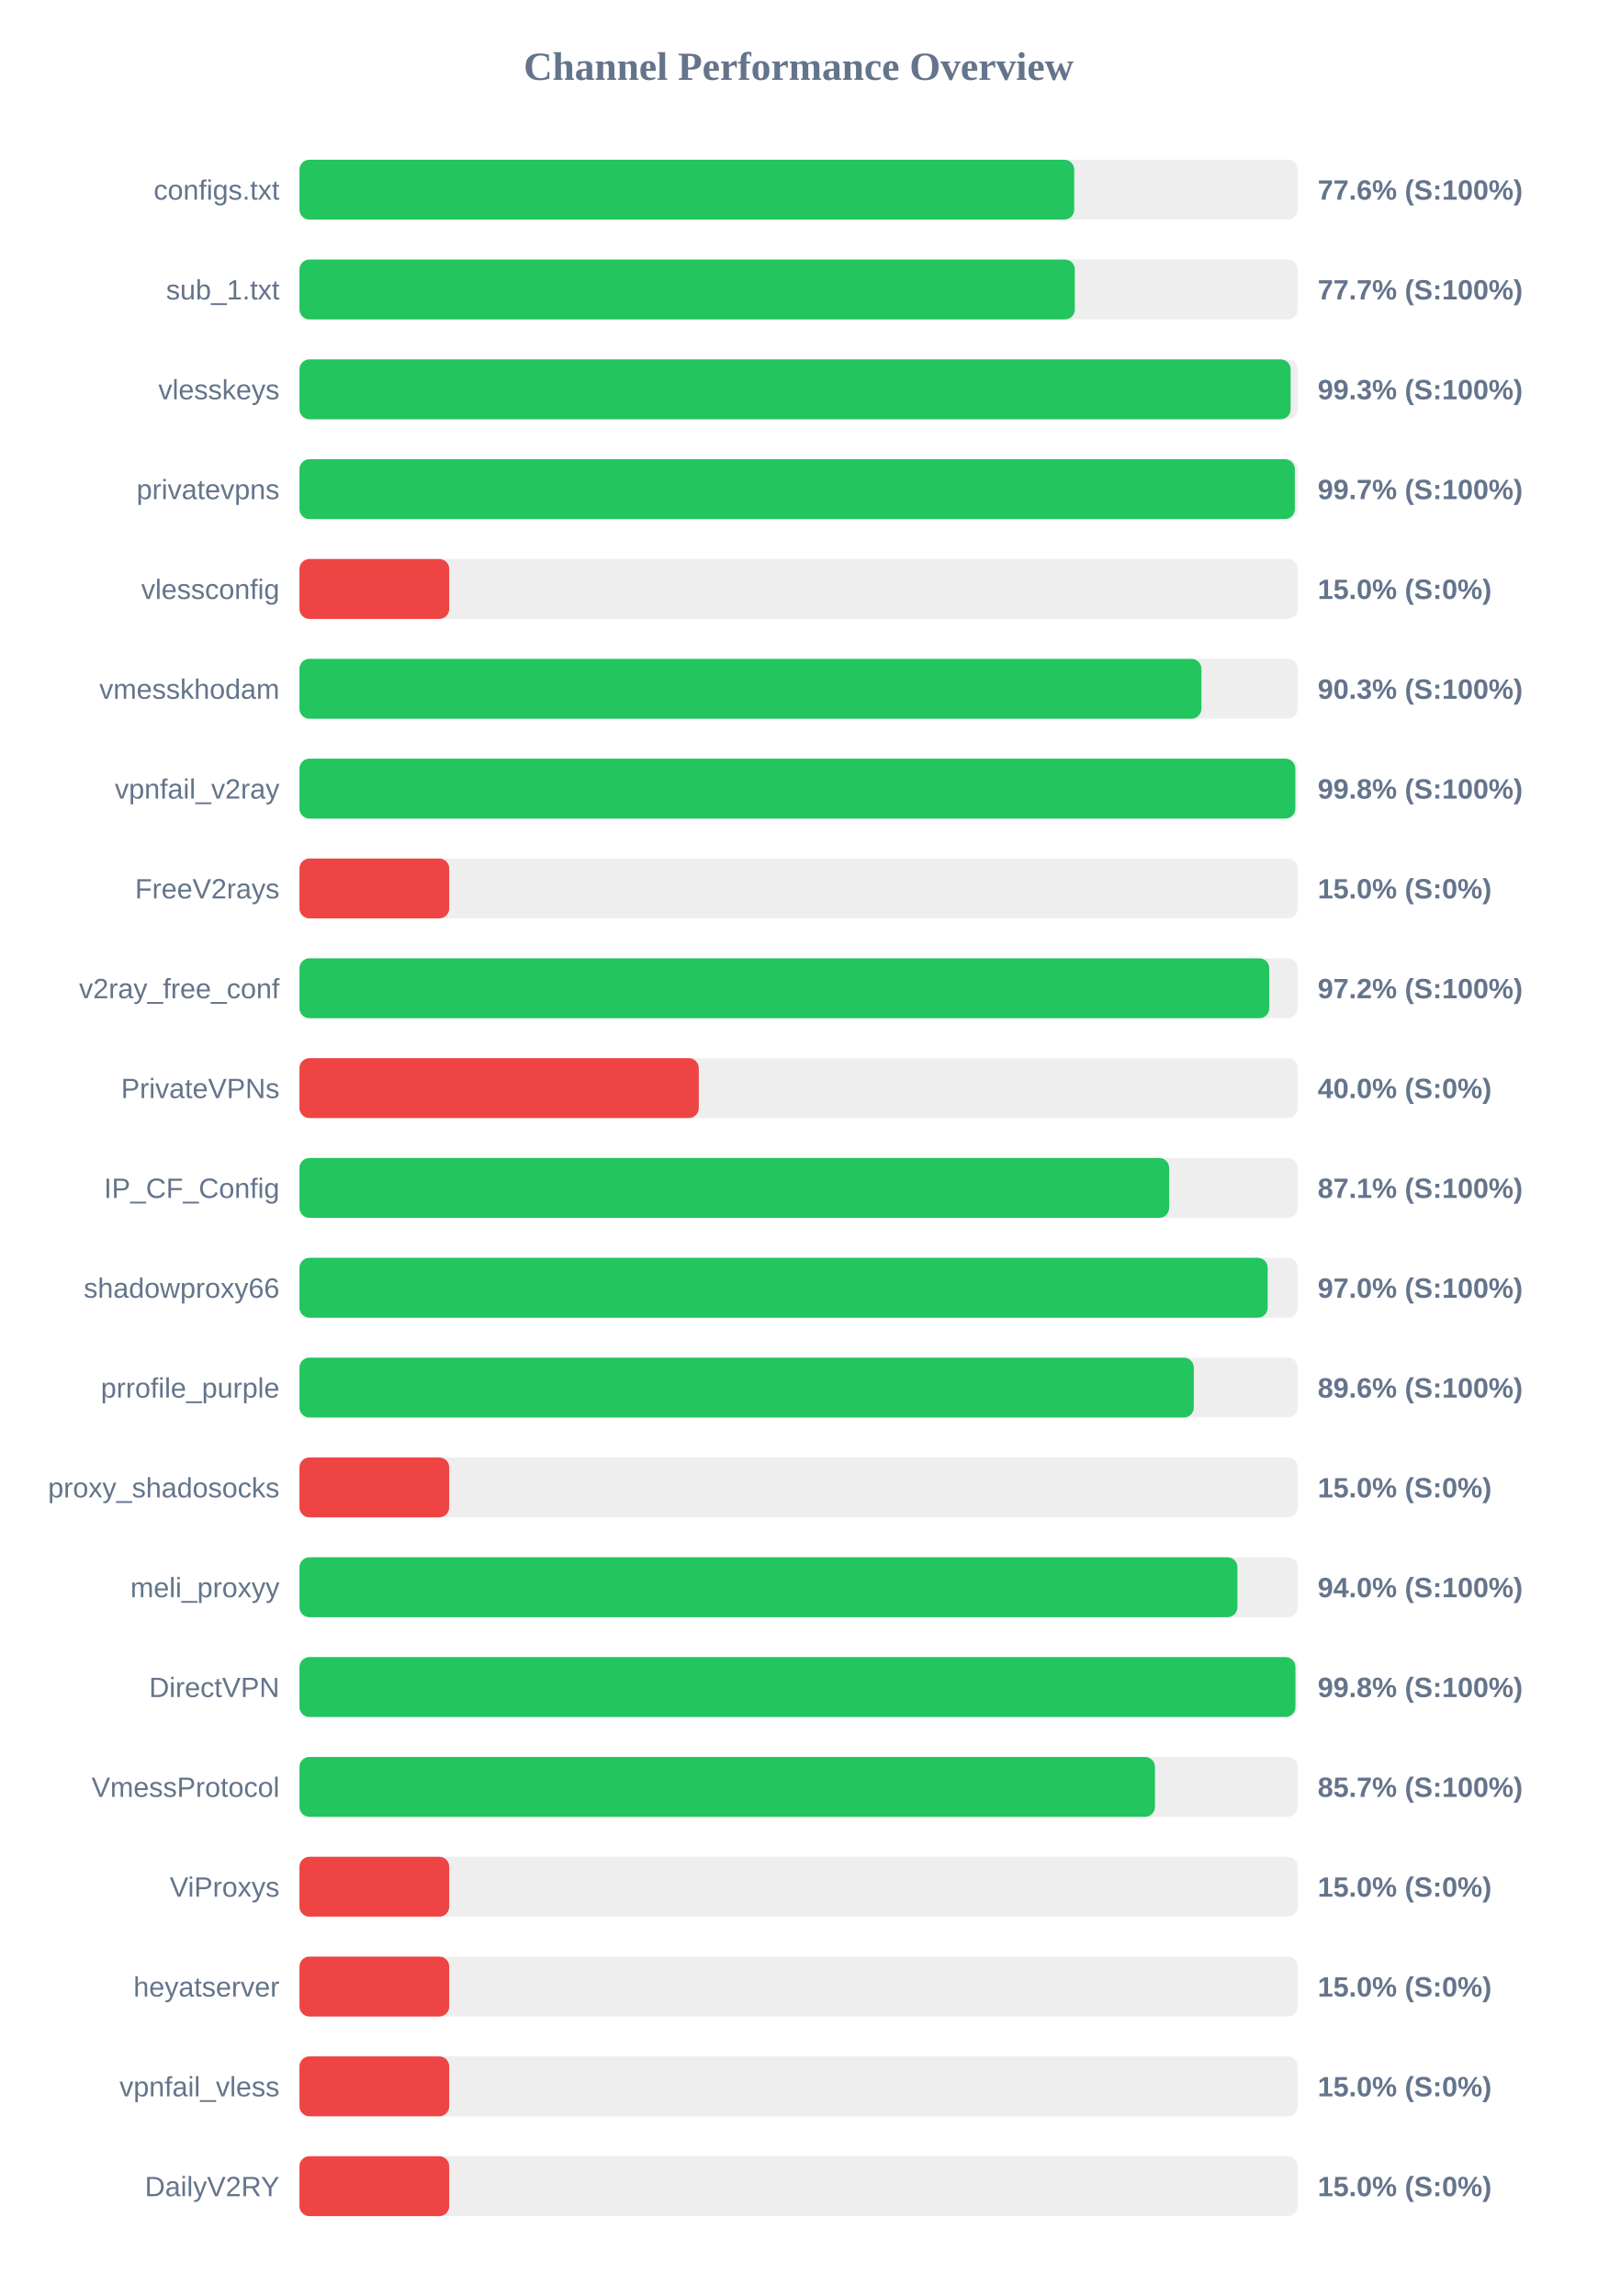
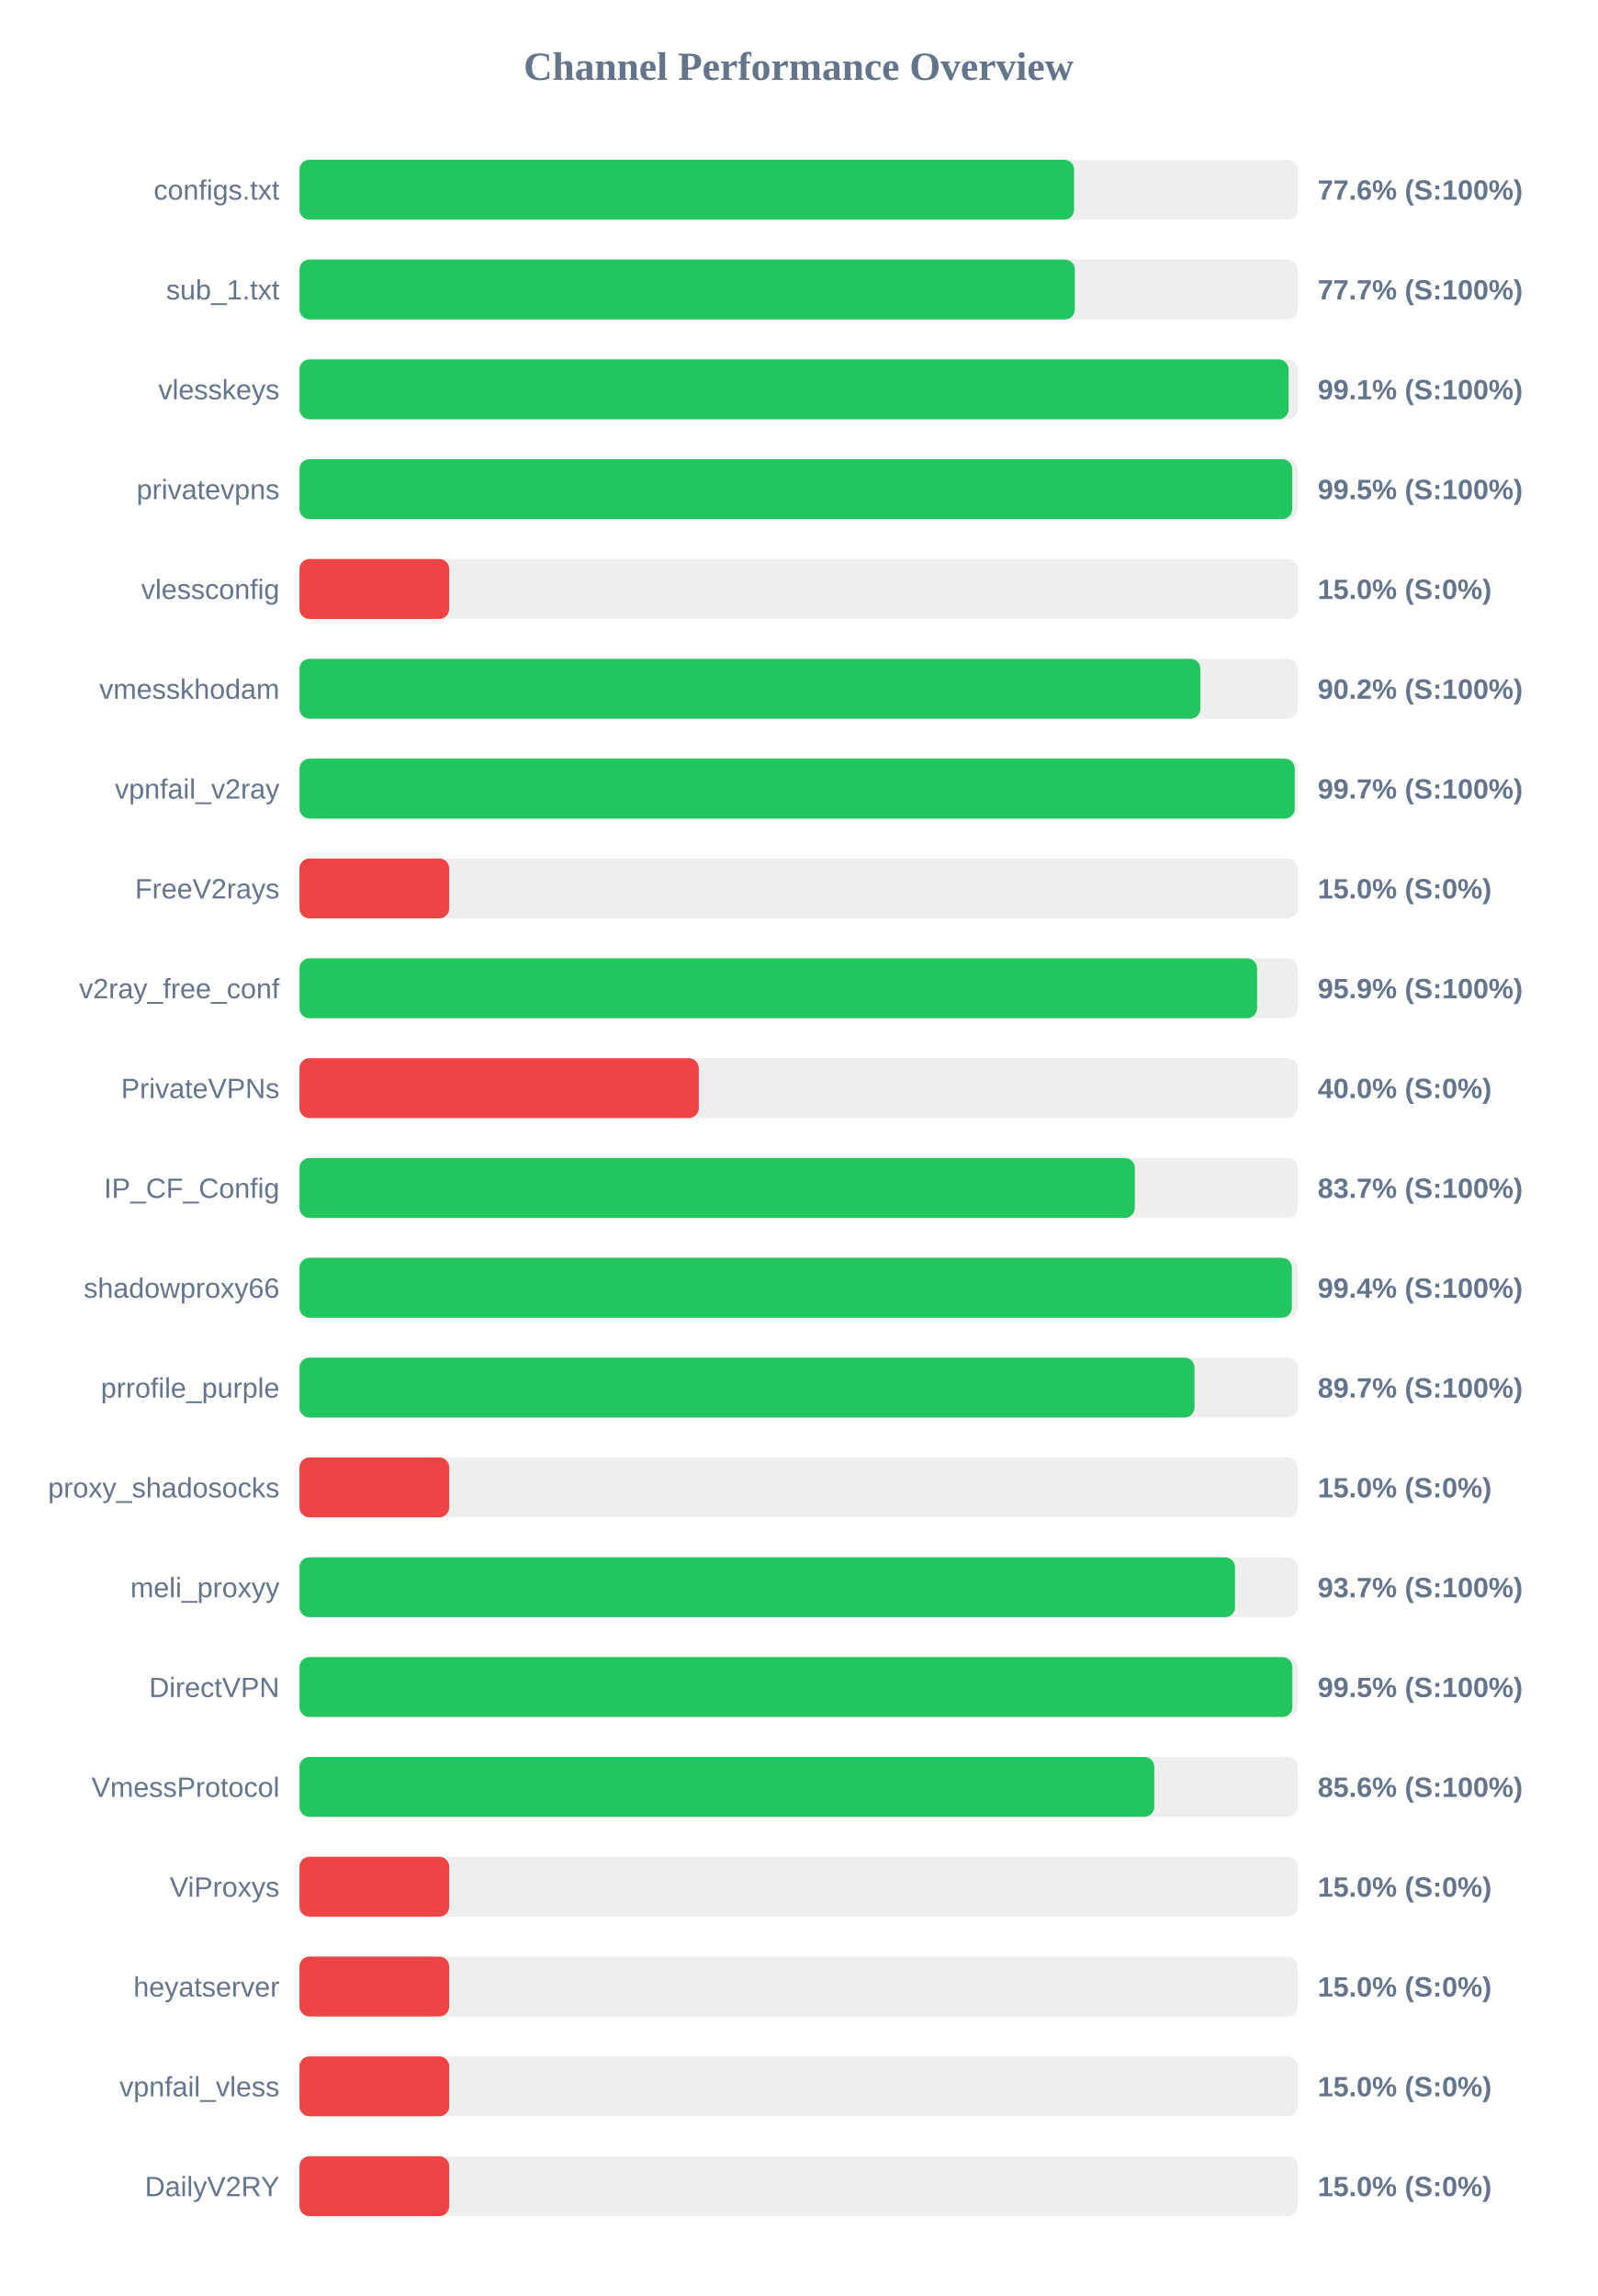
<svg xmlns="http://www.w3.org/2000/svg" width="800" height="1150" version="1.1">
  <style>
        .row { font: 14px Arial; fill: #64748b; }
        .score { font: bold 14px Arial; fill: #64748b; }
    </style>
  <text x="400" y="40" text-anchor="middle" font-size="20px" font-weight="bold" fill="#64748b">Channel Performance Overview</text>
  <rect x="150" y="80" width="500" height="30" fill="#eee" rx="5" />
-   <rect x="150" y="80" width="388.05" height="30" fill="#22c55e" rx="5" />
+   <rect x="150" y="80" width="388.0" height="30" fill="#22c55e" rx="5" />
  <text x="140" y="100" text-anchor="end" class="row">configs.txt</text>
  <text x="660" y="100" text-anchor="start" class="score">77.6% (S:100%)</text>
  <rect x="150" y="130" width="500" height="30" fill="#eee" rx="5" />
  <rect x="150" y="130" width="388.35" height="30" fill="#22c55e" rx="5" />
  <text x="140" y="150" text-anchor="end" class="row">sub_1.txt</text>
  <text x="660" y="150" text-anchor="start" class="score">77.7% (S:100%)</text>
  <rect x="150" y="180" width="500" height="30" fill="#eee" rx="5" />
-   <rect x="150" y="180" width="496.45" height="30" fill="#22c55e" rx="5" />
+   <rect x="150" y="180" width="495.4" height="30" fill="#22c55e" rx="5" />
  <text x="140" y="200" text-anchor="end" class="row">vlesskeys</text>
-   <text x="660" y="200" text-anchor="start" class="score">99.3% (S:100%)</text>
+   <text x="660" y="200" text-anchor="start" class="score">99.1% (S:100%)</text>
  <rect x="150" y="230" width="500" height="30" fill="#eee" rx="5" />
-   <rect x="150" y="230" width="498.55" height="30" fill="#22c55e" rx="5" />
+   <rect x="150" y="230" width="497.25" height="30" fill="#22c55e" rx="5" />
  <text x="140" y="250" text-anchor="end" class="row">privatevpns</text>
-   <text x="660" y="250" text-anchor="start" class="score">99.7% (S:100%)</text>
+   <text x="660" y="250" text-anchor="start" class="score">99.5% (S:100%)</text>
  <rect x="150" y="280" width="500" height="30" fill="#eee" rx="5" />
  <rect x="150" y="280" width="75.0" height="30" fill="#ef4444" rx="5" />
  <text x="140" y="300" text-anchor="end" class="row">vlessconfig</text>
  <text x="660" y="300" text-anchor="start" class="score">15.0% (S:0%)</text>
  <rect x="150" y="330" width="500" height="30" fill="#eee" rx="5" />
-   <rect x="150" y="330" width="451.75" height="30" fill="#22c55e" rx="5" />
+   <rect x="150" y="330" width="451.25" height="30" fill="#22c55e" rx="5" />
  <text x="140" y="350" text-anchor="end" class="row">vmesskhodam</text>
-   <text x="660" y="350" text-anchor="start" class="score">90.3% (S:100%)</text>
+   <text x="660" y="350" text-anchor="start" class="score">90.2% (S:100%)</text>
  <rect x="150" y="380" width="500" height="30" fill="#eee" rx="5" />
-   <rect x="150" y="380" width="498.8" height="30" fill="#22c55e" rx="5" />
+   <rect x="150" y="380" width="498.5" height="30" fill="#22c55e" rx="5" />
  <text x="140" y="400" text-anchor="end" class="row">vpnfail_v2ray</text>
-   <text x="660" y="400" text-anchor="start" class="score">99.8% (S:100%)</text>
+   <text x="660" y="400" text-anchor="start" class="score">99.7% (S:100%)</text>
  <rect x="150" y="430" width="500" height="30" fill="#eee" rx="5" />
  <rect x="150" y="430" width="75.0" height="30" fill="#ef4444" rx="5" />
  <text x="140" y="450" text-anchor="end" class="row">FreeV2rays</text>
  <text x="660" y="450" text-anchor="start" class="score">15.0% (S:0%)</text>
  <rect x="150" y="480" width="500" height="30" fill="#eee" rx="5" />
-   <rect x="150" y="480" width="485.75" height="30" fill="#22c55e" rx="5" />
+   <rect x="150" y="480" width="479.65" height="30" fill="#22c55e" rx="5" />
  <text x="140" y="500" text-anchor="end" class="row">v2ray_free_conf</text>
-   <text x="660" y="500" text-anchor="start" class="score">97.2% (S:100%)</text>
+   <text x="660" y="500" text-anchor="start" class="score">95.9% (S:100%)</text>
  <rect x="150" y="530" width="500" height="30" fill="#eee" rx="5" />
  <rect x="150" y="530" width="200.0" height="30" fill="#ef4444" rx="5" />
  <text x="140" y="550" text-anchor="end" class="row">PrivateVPNs</text>
  <text x="660" y="550" text-anchor="start" class="score">40.0% (S:0%)</text>
  <rect x="150" y="580" width="500" height="30" fill="#eee" rx="5" />
-   <rect x="150" y="580" width="435.6" height="30" fill="#22c55e" rx="5" />
+   <rect x="150" y="580" width="418.4" height="30" fill="#22c55e" rx="5" />
  <text x="140" y="600" text-anchor="end" class="row">IP_CF_Config</text>
-   <text x="660" y="600" text-anchor="start" class="score">87.1% (S:100%)</text>
+   <text x="660" y="600" text-anchor="start" class="score">83.7% (S:100%)</text>
  <rect x="150" y="630" width="500" height="30" fill="#eee" rx="5" />
-   <rect x="150" y="630" width="484.95" height="30" fill="#22c55e" rx="5" />
+   <rect x="150" y="630" width="497.05" height="30" fill="#22c55e" rx="5" />
  <text x="140" y="650" text-anchor="end" class="row">shadowproxy66</text>
-   <text x="660" y="650" text-anchor="start" class="score">97.0% (S:100%)</text>
+   <text x="660" y="650" text-anchor="start" class="score">99.4% (S:100%)</text>
  <rect x="150" y="680" width="500" height="30" fill="#eee" rx="5" />
-   <rect x="150" y="680" width="447.95" height="30" fill="#22c55e" rx="5" />
+   <rect x="150" y="680" width="448.3" height="30" fill="#22c55e" rx="5" />
  <text x="140" y="700" text-anchor="end" class="row">prrofile_purple</text>
-   <text x="660" y="700" text-anchor="start" class="score">89.6% (S:100%)</text>
+   <text x="660" y="700" text-anchor="start" class="score">89.7% (S:100%)</text>
  <rect x="150" y="730" width="500" height="30" fill="#eee" rx="5" />
  <rect x="150" y="730" width="75.0" height="30" fill="#ef4444" rx="5" />
  <text x="140" y="750" text-anchor="end" class="row">proxy_shadosocks</text>
  <text x="660" y="750" text-anchor="start" class="score">15.0% (S:0%)</text>
  <rect x="150" y="780" width="500" height="30" fill="#eee" rx="5" />
-   <rect x="150" y="780" width="469.8" height="30" fill="#22c55e" rx="5" />
+   <rect x="150" y="780" width="468.6" height="30" fill="#22c55e" rx="5" />
  <text x="140" y="800" text-anchor="end" class="row">meli_proxyy</text>
-   <text x="660" y="800" text-anchor="start" class="score">94.0% (S:100%)</text>
+   <text x="660" y="800" text-anchor="start" class="score">93.7% (S:100%)</text>
  <rect x="150" y="830" width="500" height="30" fill="#eee" rx="5" />
-   <rect x="150" y="830" width="498.85" height="30" fill="#22c55e" rx="5" />
+   <rect x="150" y="830" width="497.3" height="30" fill="#22c55e" rx="5" />
  <text x="140" y="850" text-anchor="end" class="row">DirectVPN</text>
-   <text x="660" y="850" text-anchor="start" class="score">99.8% (S:100%)</text>
+   <text x="660" y="850" text-anchor="start" class="score">99.5% (S:100%)</text>
  <rect x="150" y="880" width="500" height="30" fill="#eee" rx="5" />
-   <rect x="150" y="880" width="428.5" height="30" fill="#22c55e" rx="5" />
+   <rect x="150" y="880" width="428.15" height="30" fill="#22c55e" rx="5" />
  <text x="140" y="900" text-anchor="end" class="row">VmessProtocol</text>
-   <text x="660" y="900" text-anchor="start" class="score">85.7% (S:100%)</text>
+   <text x="660" y="900" text-anchor="start" class="score">85.6% (S:100%)</text>
  <rect x="150" y="930" width="500" height="30" fill="#eee" rx="5" />
  <rect x="150" y="930" width="75.0" height="30" fill="#ef4444" rx="5" />
  <text x="140" y="950" text-anchor="end" class="row">ViProxys</text>
  <text x="660" y="950" text-anchor="start" class="score">15.0% (S:0%)</text>
  <rect x="150" y="980" width="500" height="30" fill="#eee" rx="5" />
  <rect x="150" y="980" width="75.0" height="30" fill="#ef4444" rx="5" />
  <text x="140" y="1000" text-anchor="end" class="row">heyatserver</text>
  <text x="660" y="1000" text-anchor="start" class="score">15.0% (S:0%)</text>
  <rect x="150" y="1030" width="500" height="30" fill="#eee" rx="5" />
  <rect x="150" y="1030" width="75.0" height="30" fill="#ef4444" rx="5" />
  <text x="140" y="1050" text-anchor="end" class="row">vpnfail_vless</text>
  <text x="660" y="1050" text-anchor="start" class="score">15.0% (S:0%)</text>
  <rect x="150" y="1080" width="500" height="30" fill="#eee" rx="5" />
  <rect x="150" y="1080" width="75.0" height="30" fill="#ef4444" rx="5" />
  <text x="140" y="1100" text-anchor="end" class="row">DailyV2RY</text>
  <text x="660" y="1100" text-anchor="start" class="score">15.0% (S:0%)</text>
</svg>
